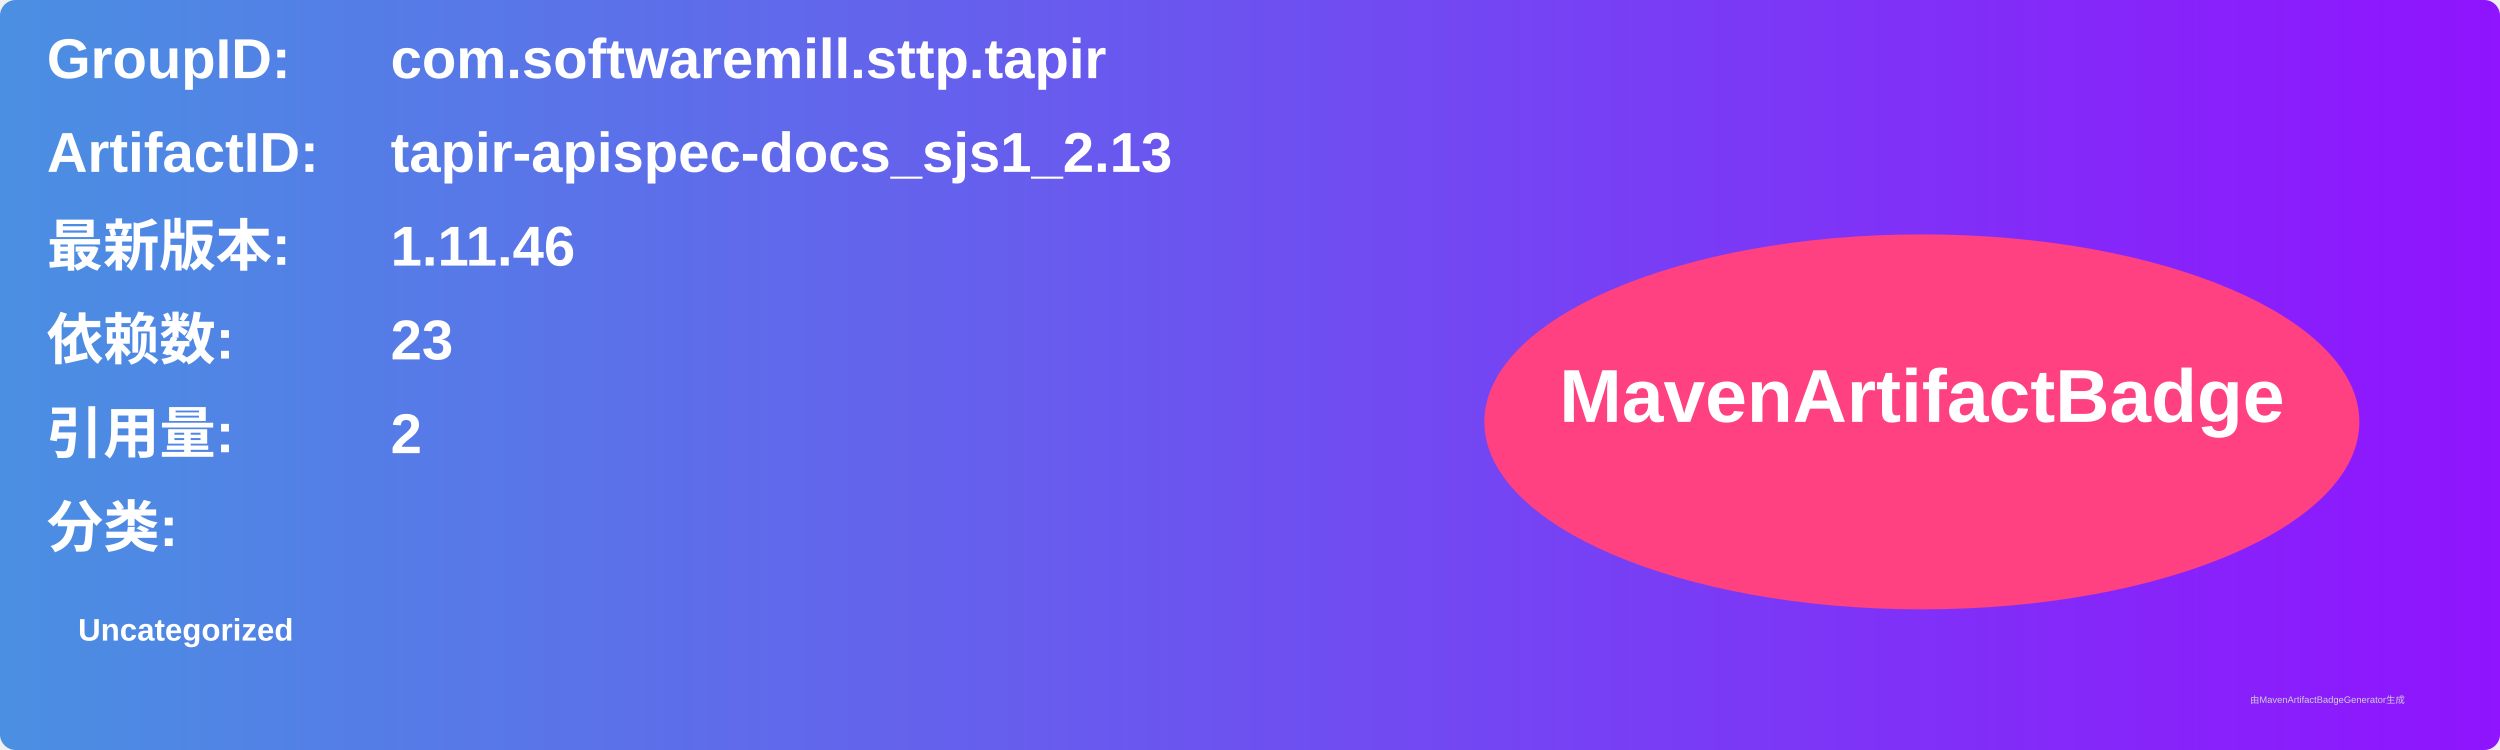
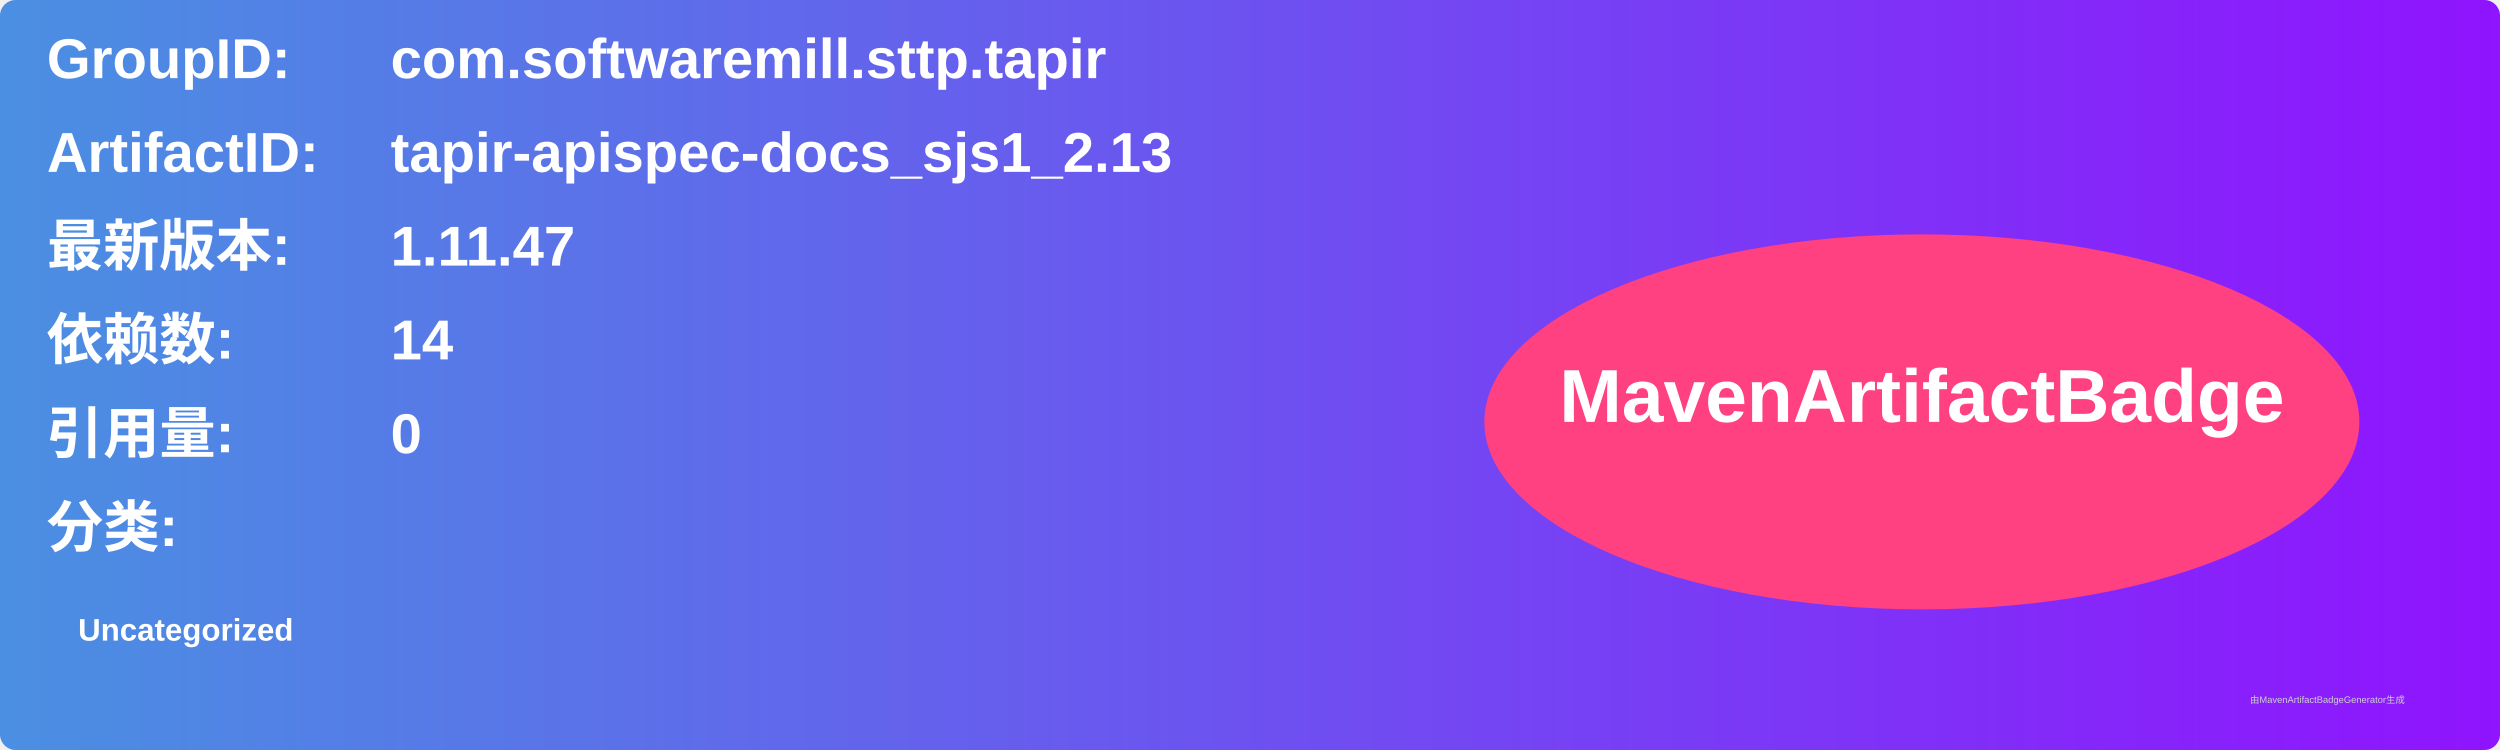
<svg xmlns="http://www.w3.org/2000/svg" width="800" height="240" viewBox="0 0 800 240">
  <linearGradient id="grad" x1="0%" y1="0%" x2="100%" y2="0%">
    <stop offset="0%" stop-color="#4a90e2" />
    <stop offset="100%" stop-color="#9013fe" />
  </linearGradient>
  <rect width="100%" height="100%" rx="5" ry="5" fill="url(#grad)" />
  <g transform="translate(15, 15)">
    <text x="0" y="10" font-family="Arial" font-size="18" fill="white" font-weight="bold" width="260">GroupID:</text>
    <text x="110" y="10" font-family="Arial" font-size="18" fill="white" font-weight="bold" width="460">com.softwaremill.sttp.tapir</text>
    <text x="0" y="40" font-family="Arial" font-size="18" fill="white" font-weight="bold" width="260">ArtifactID:</text>
    <text x="110" y="40" font-family="Arial" font-size="18" fill="white" font-weight="bold" width="460">tapir-apispec-docs_sjs1_2.13</text>
    <text x="0" y="70" font-family="Arial" font-size="18" fill="white" font-weight="bold">最新版本:</text>
    <text x="110" y="70" font-family="Arial" font-size="18" fill="white" font-weight="bold">
-       <tspan font-weight="bold">1.11.46</tspan>
+       <tspan font-weight="bold">1.11.47</tspan>
    </text>
    <text x="0" y="100" font-family="Arial" font-size="18" fill="white" font-weight="bold">依赖数: </text>
    <text x="110" y="100" font-family="Arial" font-size="18" fill="white">
-       <tspan font-weight="bold">23</tspan>
+       <tspan font-weight="bold">14</tspan>
    </text>
    <text x="0" y="130" font-family="Arial" font-size="18" fill="white" font-weight="bold">引用量: </text>
    <text x="110" y="130" font-family="Arial" font-size="18" fill="white">
-       <tspan font-weight="bold">2</tspan>
+       <tspan font-weight="bold">0</tspan>
    </text>
    <text x="0" y="160" font-family="Arial" font-size="18" fill="white" font-weight="bold">分类:</text>
    <text x="10" y="190" font-family="Arial" font-size="10" fill="white">
      <tspan font-weight="bold">Uncategorized</tspan>
    </text>
    <ellipse cx="600" cy="120" rx="140" ry="60" fill="#ff4081" />
    <text x="600" y="120" text-anchor="middle" font-family="Arial" font-size="24" fill="white" font-weight="bold">MavenArtifactBadge</text>
  </g>
  <text x="720" y="225" font-family="Arial" font-size="3" fill="#d0d0d0">由MavenArtifactBadgeGenerator生成</text>
</svg>
